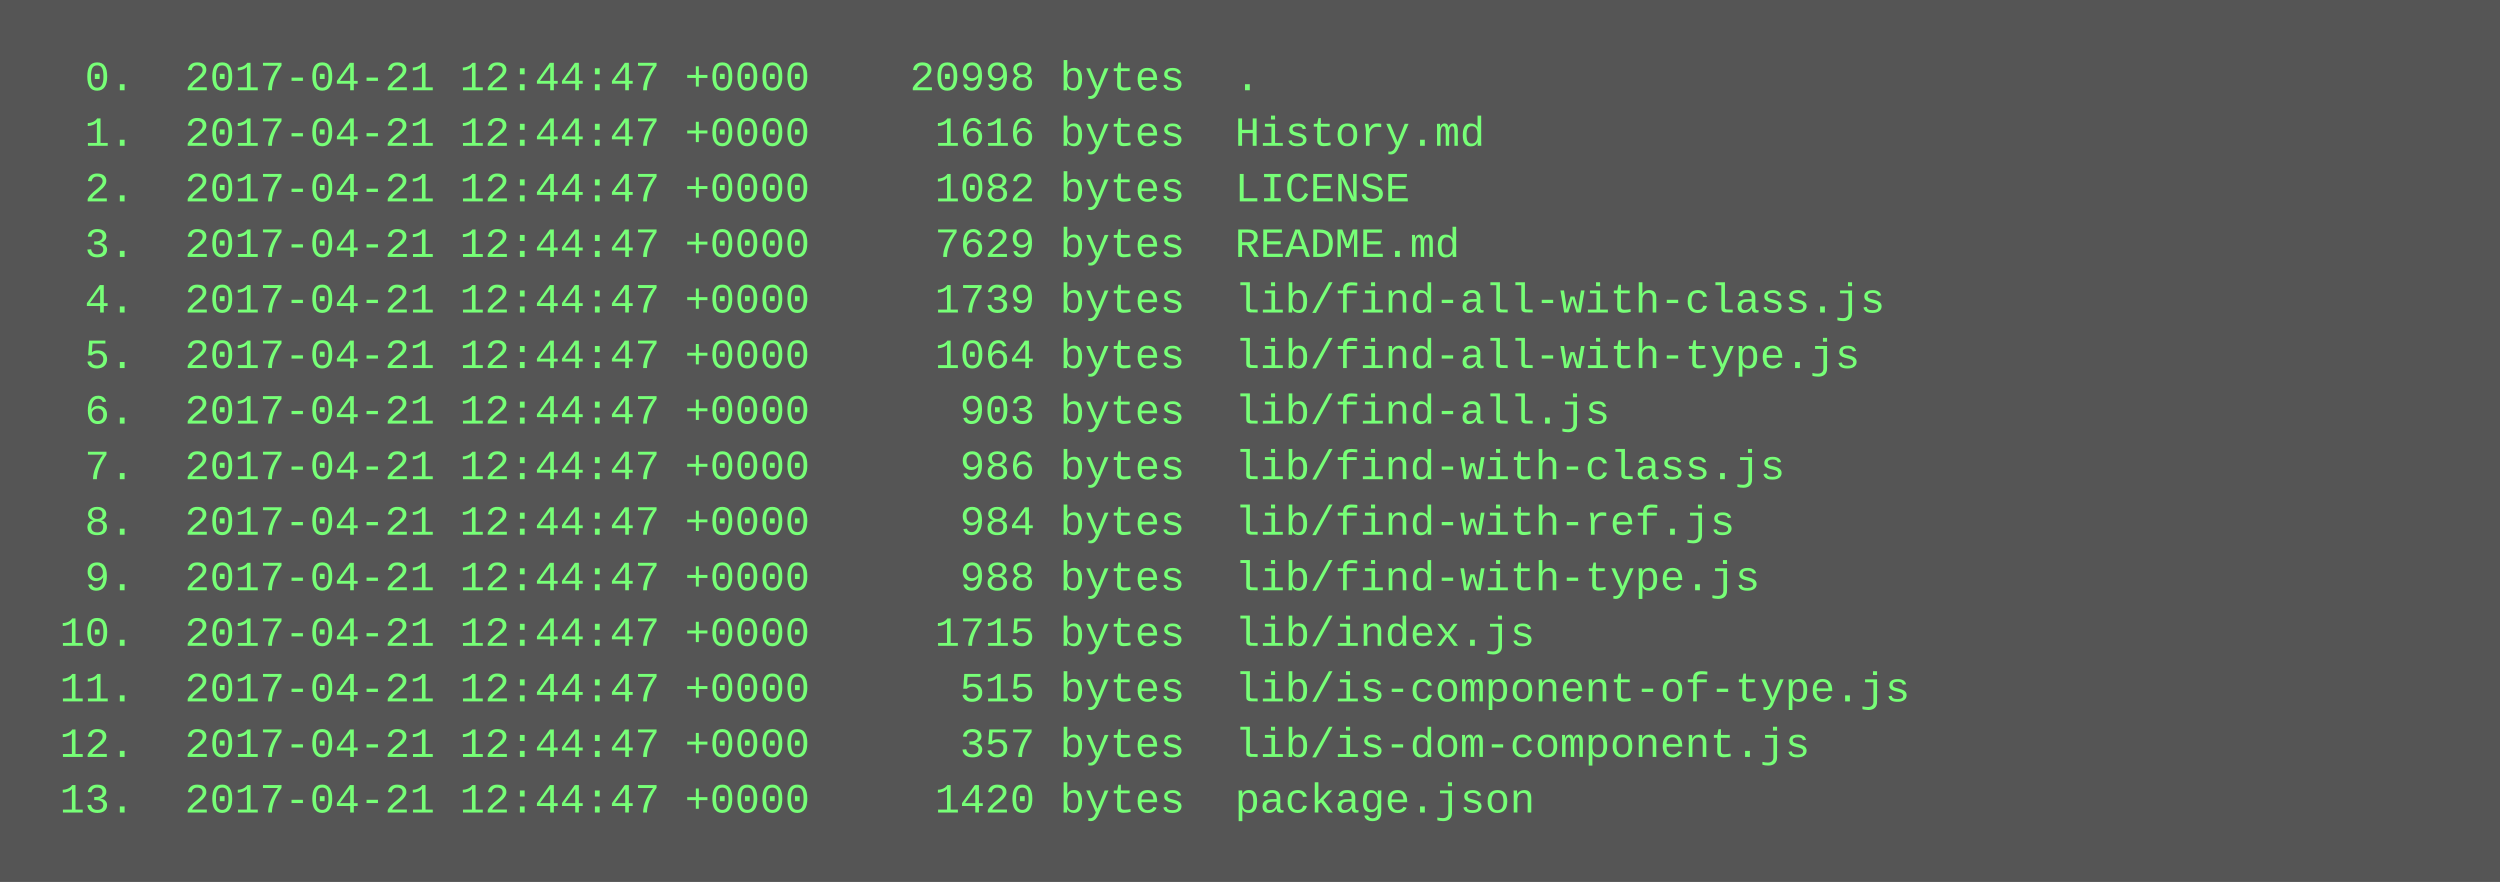
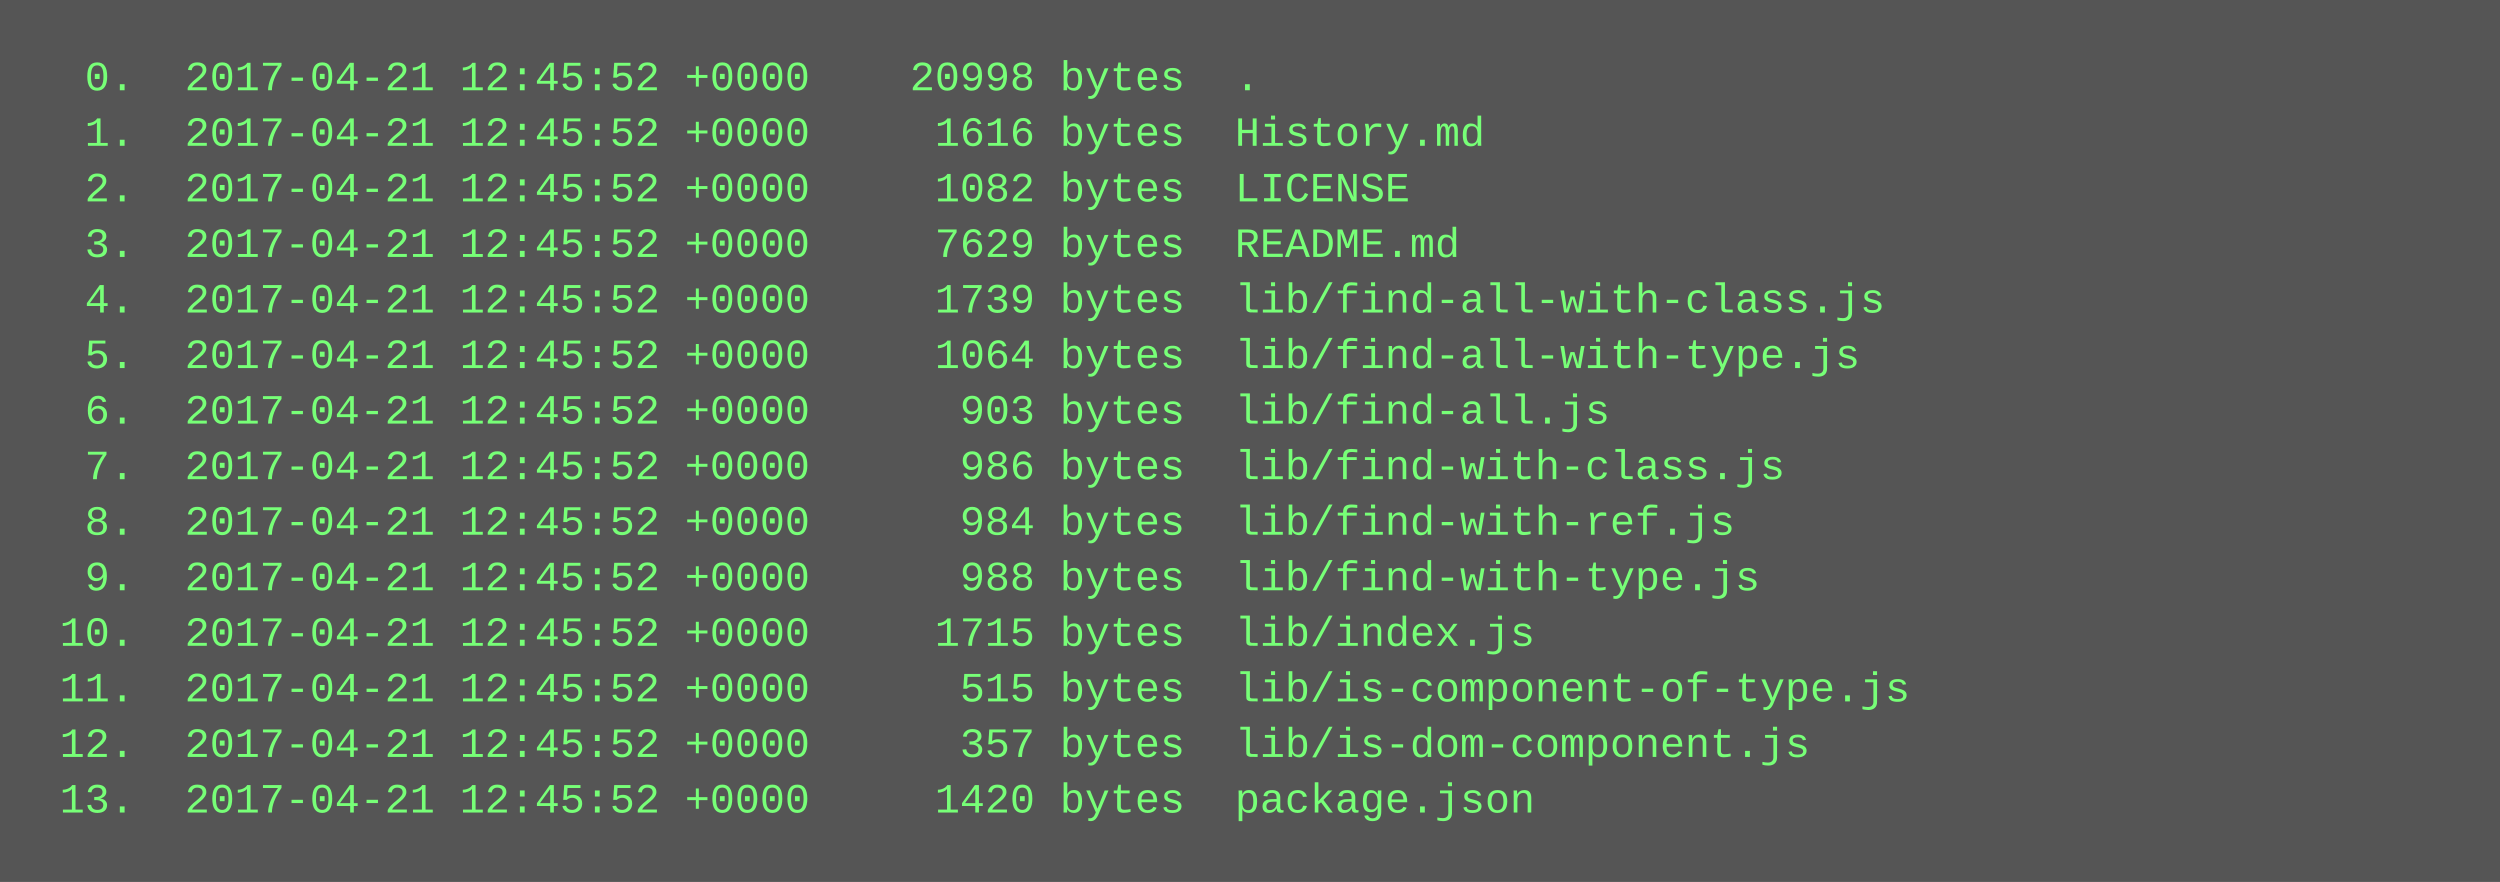
<svg xmlns="http://www.w3.org/2000/svg" height="254" width="720">
  <rect height="254" fill="#555" width="720" />
  <text fill="#7f7" font-family="Courier New" font-size="12" xml:space="preserve">
-     <tspan x="10" y="26">  0.  2017-04-21 12:44:47 +0000    20998 bytes  .</tspan>
-     <tspan x="10" y="42">  1.  2017-04-21 12:44:47 +0000     1616 bytes  History.md</tspan>
-     <tspan x="10" y="58">  2.  2017-04-21 12:44:47 +0000     1082 bytes  LICENSE</tspan>
-     <tspan x="10" y="74">  3.  2017-04-21 12:44:47 +0000     7629 bytes  README.md</tspan>
-     <tspan x="10" y="90">  4.  2017-04-21 12:44:47 +0000     1739 bytes  lib/find-all-with-class.js</tspan>
-     <tspan x="10" y="106">  5.  2017-04-21 12:44:47 +0000     1064 bytes  lib/find-all-with-type.js</tspan>
-     <tspan x="10" y="122">  6.  2017-04-21 12:44:47 +0000      903 bytes  lib/find-all.js</tspan>
-     <tspan x="10" y="138">  7.  2017-04-21 12:44:47 +0000      986 bytes  lib/find-with-class.js</tspan>
-     <tspan x="10" y="154">  8.  2017-04-21 12:44:47 +0000      984 bytes  lib/find-with-ref.js</tspan>
-     <tspan x="10" y="170">  9.  2017-04-21 12:44:47 +0000      988 bytes  lib/find-with-type.js</tspan>
-     <tspan x="10" y="186"> 10.  2017-04-21 12:44:47 +0000     1715 bytes  lib/index.js</tspan>
-     <tspan x="10" y="202"> 11.  2017-04-21 12:44:47 +0000      515 bytes  lib/is-component-of-type.js</tspan>
-     <tspan x="10" y="218"> 12.  2017-04-21 12:44:47 +0000      357 bytes  lib/is-dom-component.js</tspan>
-     <tspan x="10" y="234"> 13.  2017-04-21 12:44:47 +0000     1420 bytes  package.json</tspan>
+     <tspan x="10" y="26">  0.  2017-04-21 12:45:52 +0000    20998 bytes  .</tspan>
+     <tspan x="10" y="42">  1.  2017-04-21 12:45:52 +0000     1616 bytes  History.md</tspan>
+     <tspan x="10" y="58">  2.  2017-04-21 12:45:52 +0000     1082 bytes  LICENSE</tspan>
+     <tspan x="10" y="74">  3.  2017-04-21 12:45:52 +0000     7629 bytes  README.md</tspan>
+     <tspan x="10" y="90">  4.  2017-04-21 12:45:52 +0000     1739 bytes  lib/find-all-with-class.js</tspan>
+     <tspan x="10" y="106">  5.  2017-04-21 12:45:52 +0000     1064 bytes  lib/find-all-with-type.js</tspan>
+     <tspan x="10" y="122">  6.  2017-04-21 12:45:52 +0000      903 bytes  lib/find-all.js</tspan>
+     <tspan x="10" y="138">  7.  2017-04-21 12:45:52 +0000      986 bytes  lib/find-with-class.js</tspan>
+     <tspan x="10" y="154">  8.  2017-04-21 12:45:52 +0000      984 bytes  lib/find-with-ref.js</tspan>
+     <tspan x="10" y="170">  9.  2017-04-21 12:45:52 +0000      988 bytes  lib/find-with-type.js</tspan>
+     <tspan x="10" y="186"> 10.  2017-04-21 12:45:52 +0000     1715 bytes  lib/index.js</tspan>
+     <tspan x="10" y="202"> 11.  2017-04-21 12:45:52 +0000      515 bytes  lib/is-component-of-type.js</tspan>
+     <tspan x="10" y="218"> 12.  2017-04-21 12:45:52 +0000      357 bytes  lib/is-dom-component.js</tspan>
+     <tspan x="10" y="234"> 13.  2017-04-21 12:45:52 +0000     1420 bytes  package.json</tspan>
  </text>
</svg>
